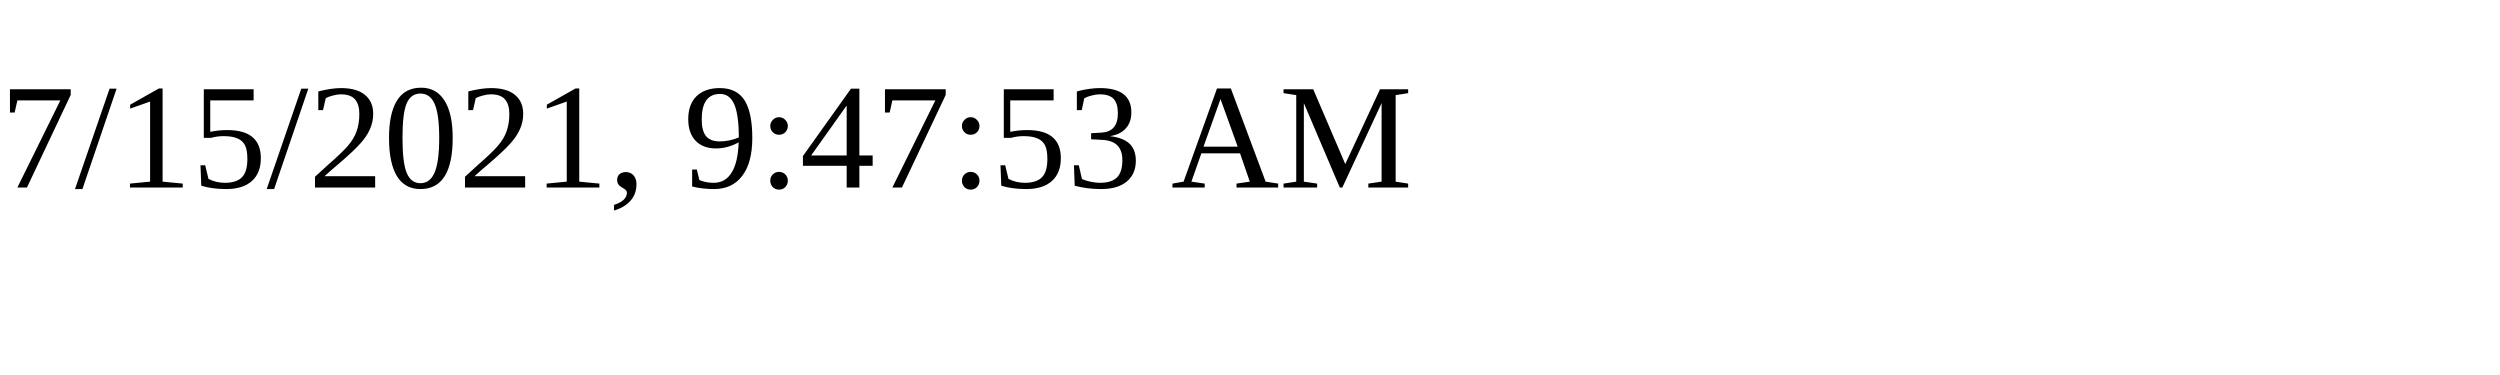
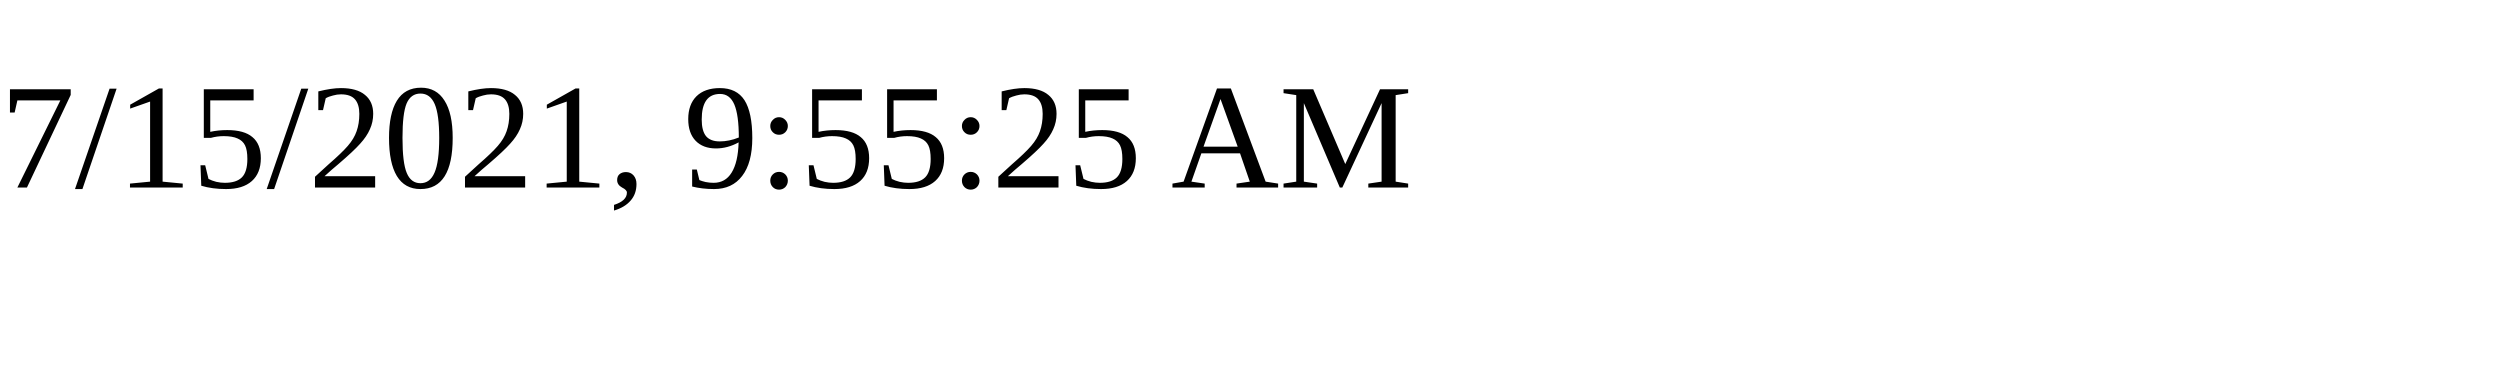
<svg xmlns="http://www.w3.org/2000/svg" height="30" width="200">
-   <text x="0" y="15">7/15/2021, 9:47:53 AM</text>
+   <text x="0" y="15">7/15/2021, 9:55:25 AM</text>
</svg>
